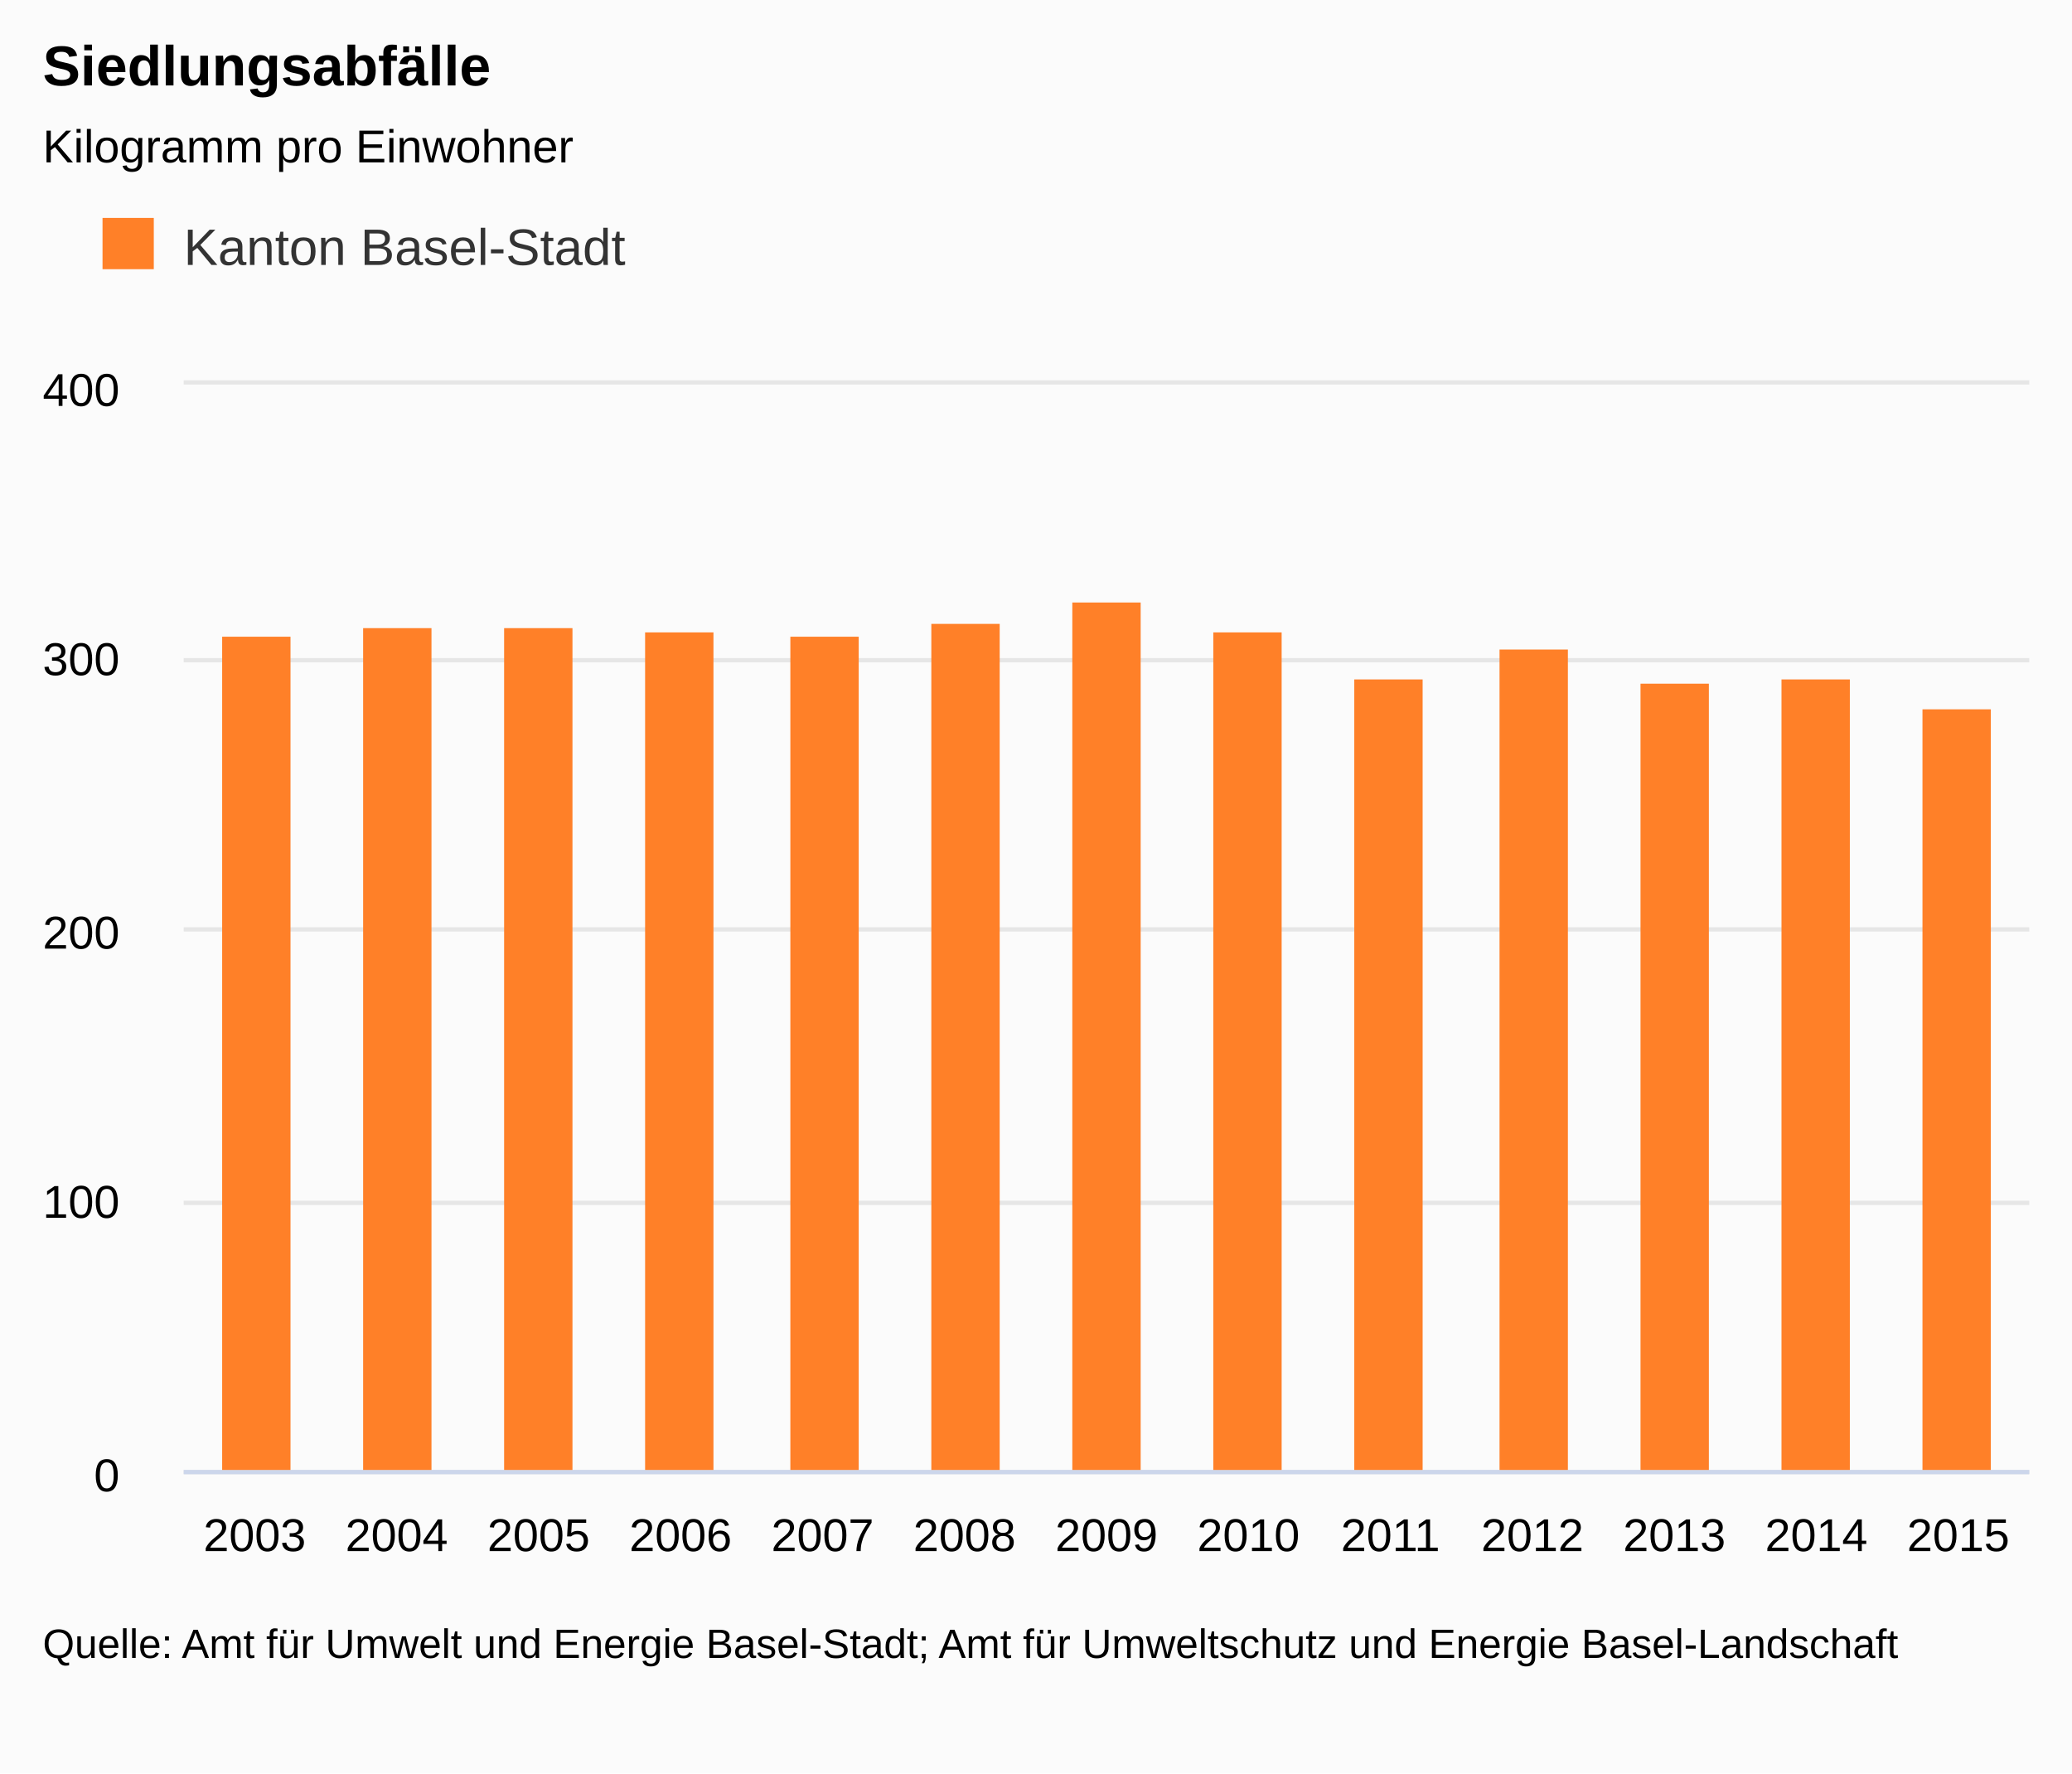
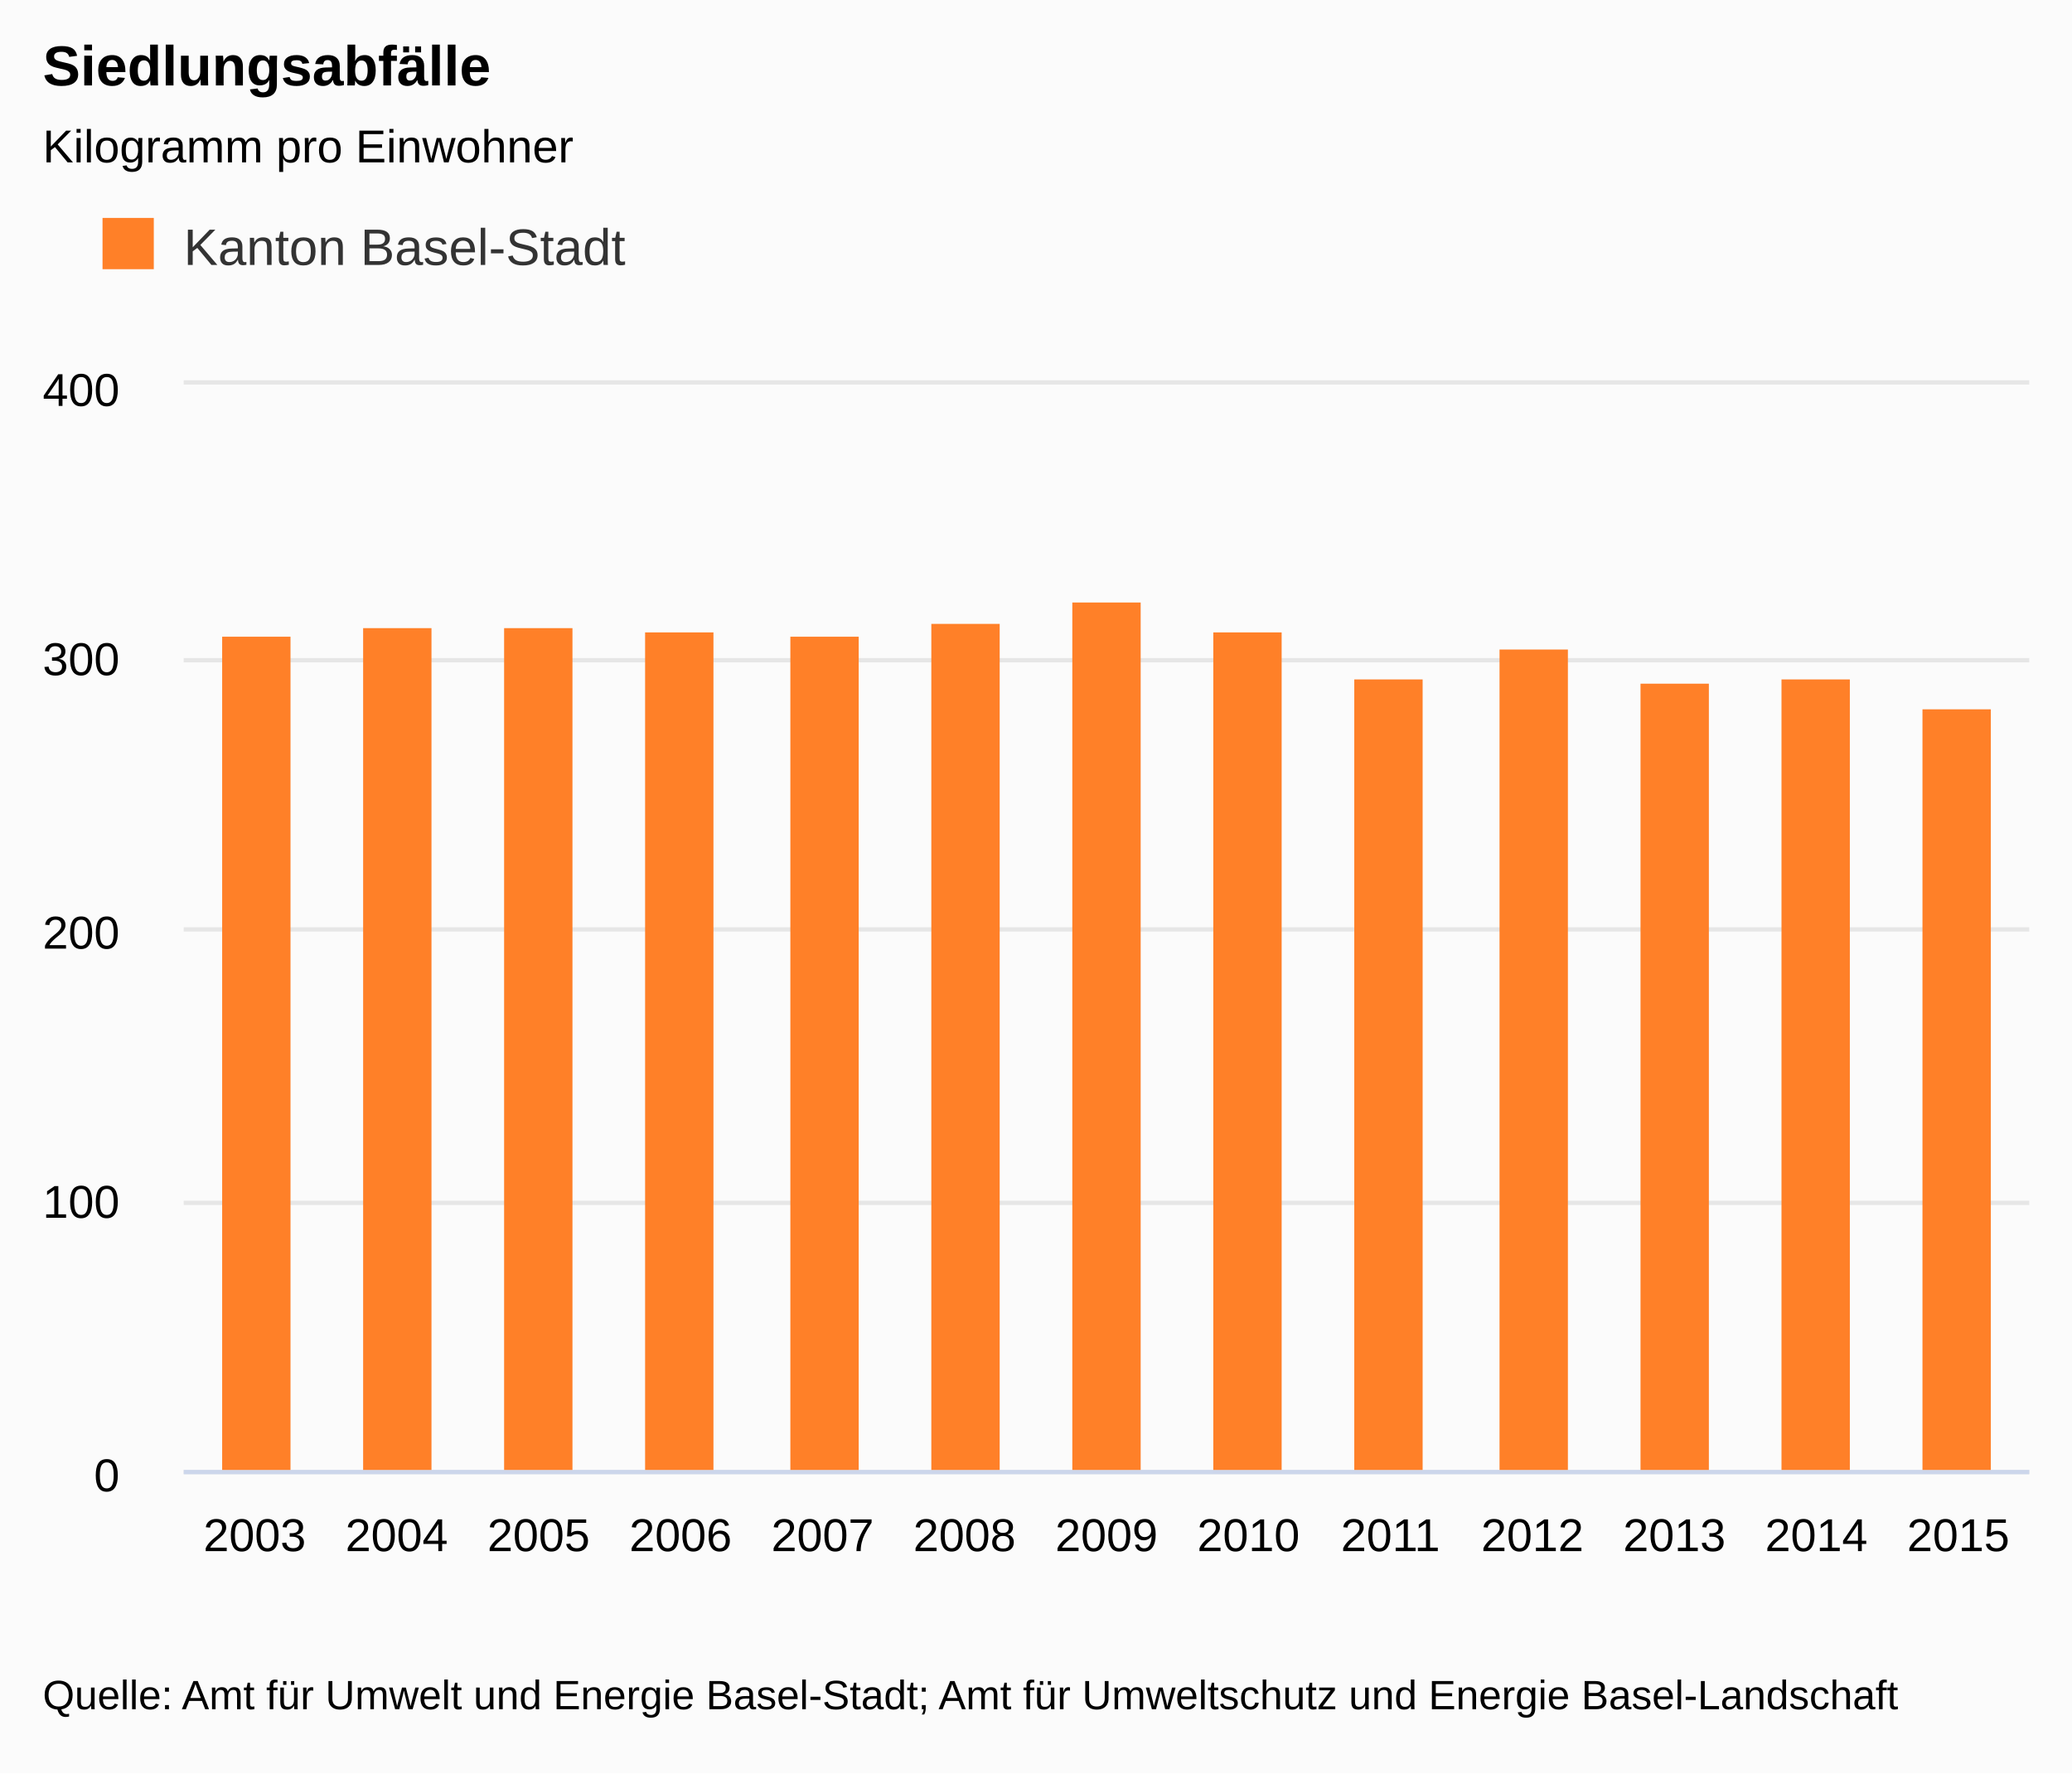
<svg xmlns="http://www.w3.org/2000/svg" class="highcharts-root" viewBox="0 0 485 415" font-family="Arial" font-size="12">
  <defs>
    <clipPath id="a">
      <path fill="none" d="M0 0h432v254H0z" />
    </clipPath>
  </defs>
  <rect fill="#fbfbfb" class="highcharts-background" width="485" height="415" rx="0" ry="0" />
  <path fill="none" class="highcharts-plot-background" d="M43 90h432v254H43z" />
  <text transform="translate(10 451)" class="highcharts-label" cursor="pointer">
    <tspan>&gt; Indikator-Details</tspan>
  </text>
  <g class="highcharts-grid highcharts-xaxis-grid">
    <path fill="none" class="highcharts-grid-line" d="M75.5 90v254m0-254v254m33-254v254m0-254v254m34-254v254m0-254v254m33-254v254m0-254v254m33-254v254m0-254v254m33-254v254m0-254v254m34-254v254m0-254v254m33-254v254m0-254v254m33-254v254m0-254v254m33-254v254m0-254v254m34-254v254m0-254v254m33-254v254m0-254v254m33-254v254m0-254v254M42.5 90v254m0-254v254" />
  </g>
  <g class="highcharts-grid highcharts-yaxis-grid">
    <path fill="none" stroke="#e6e6e6" class="highcharts-grid-line" d="M43 344.5h432m-432-63h432m-432-64h432m-432-63h432m-432-65h432" />
  </g>
  <path fill="none" class="highcharts-plot-border" d="M43 90h432v254H43z" />
  <g class="highcharts-axis highcharts-xaxis">
    <path fill="none" class="highcharts-axis-line" stroke="#ccd6eb" d="M43 344.5h432" />
  </g>
  <g class="highcharts-axis highcharts-yaxis">
    <path fill="none" class="highcharts-axis-line" d="M43 90v254" />
  </g>
  <g class="highcharts-axis highcharts-yaxis">
    <path fill="none" class="highcharts-axis-line" d="M475 90v254" />
  </g>
  <g class="highcharts-series-group">
    <g class="highcharts-series highcharts-series-0 highcharts-column-series highcharts-color-undefined highcharts-tracker" transform="translate(43 90)" clip-path="url(#a)">
      <path fill="#FF8028" class="highcharts-point" d="M9 59h16v196H9zm33-2h16v198H42zm33 0h16v198H75zm33 1h16v197h-16zm34 1h16v196h-16zm33-3h16v199h-16zm33-5h16v204h-16zm33 7h16v197h-16zm33 11h16v186h-16zm34-7h16v193h-16zm33 8h16v185h-16zm33-1h16v186h-16zm33 7h16v179h-16z" />
    </g>
  </g>
  <text x="10" class="highcharts-title" y="20" color="#000" font-size="1.1em" font-weight="700">
    <tspan>Siedlungsabfälle</tspan>
  </text>
  <text x="10" class="highcharts-subtitle" y="38" color="#000" font-size=".9em">
    <tspan>Kilogramm pro Einwohner</tspan>
  </text>
  <g class="highcharts-legend" transform="translate(10 40)">
    <rect fill="none" class="highcharts-legend-box" rx="0" ry="0" width="148" height="38" />
    <g class="highcharts-legend-item highcharts-column-series highcharts-color-undefined highcharts-series-0">
      <text x="21" y="15" color="#333" font-size="1em" font-weight="400" cursor="pointer" fill="#333" transform="translate(12 7)">
        <tspan>Kanton Basel-Stadt</tspan>
      </text>
      <path fill="#FF8028" class="highcharts-point" d="M14 11h12v12H14z" />
    </g>
  </g>
  <g class="highcharts-axis-labels highcharts-xaxis-labels" text-anchor="middle" color="#000" cursor="default" font-size=".9em">
    <text x="59.615" y="363">
            2003
        </text>
    <text x="92.846" y="363">
            2004
        </text>
    <text x="126.077" y="363">
            2005
        </text>
    <text x="159.308" y="363">
            2006
        </text>
    <text x="192.538" y="363">
            2007
        </text>
    <text x="225.769" y="363">
            2008
        </text>
    <text x="259" y="363">
            2009
        </text>
    <text x="292.231" y="363">
            2010
        </text>
    <text x="325.462" y="363">
            2011
        </text>
    <text x="358.692" y="363">
            2012
        </text>
    <text x="391.923" y="363">
            2013
        </text>
    <text x="425.154" y="363">
            2014
        </text>
    <text x="458.385" y="363">
            2015
        </text>
  </g>
  <g class="highcharts-axis-labels highcharts-yaxis-labels" text-anchor="end" color="#000" cursor="default" font-size=".9em">
    <text x="28" y="349">
      <tspan>0</tspan>
    </text>
    <text x="28" y="285">
      <tspan>100</tspan>
    </text>
    <text x="28" y="222">
      <tspan>200</tspan>
    </text>
    <text x="28" y="158">
      <tspan>300</tspan>
    </text>
    <text x="28" y="95">
      <tspan>400</tspan>
    </text>
  </g>
-   <text x="10" class="highcharts-credits" y="388" cursor="default" color="#000" font-size=".8em">
+   <text x="10" class="highcharts-credits" y="400" cursor="default" color="#000" font-size=".8em">
    <tspan>Quelle: Amt für Umwelt und Energie Basel-Stadt; Amt für Umweltschutz und Energie Basel-Landschaft</tspan>
  </text>
</svg>
